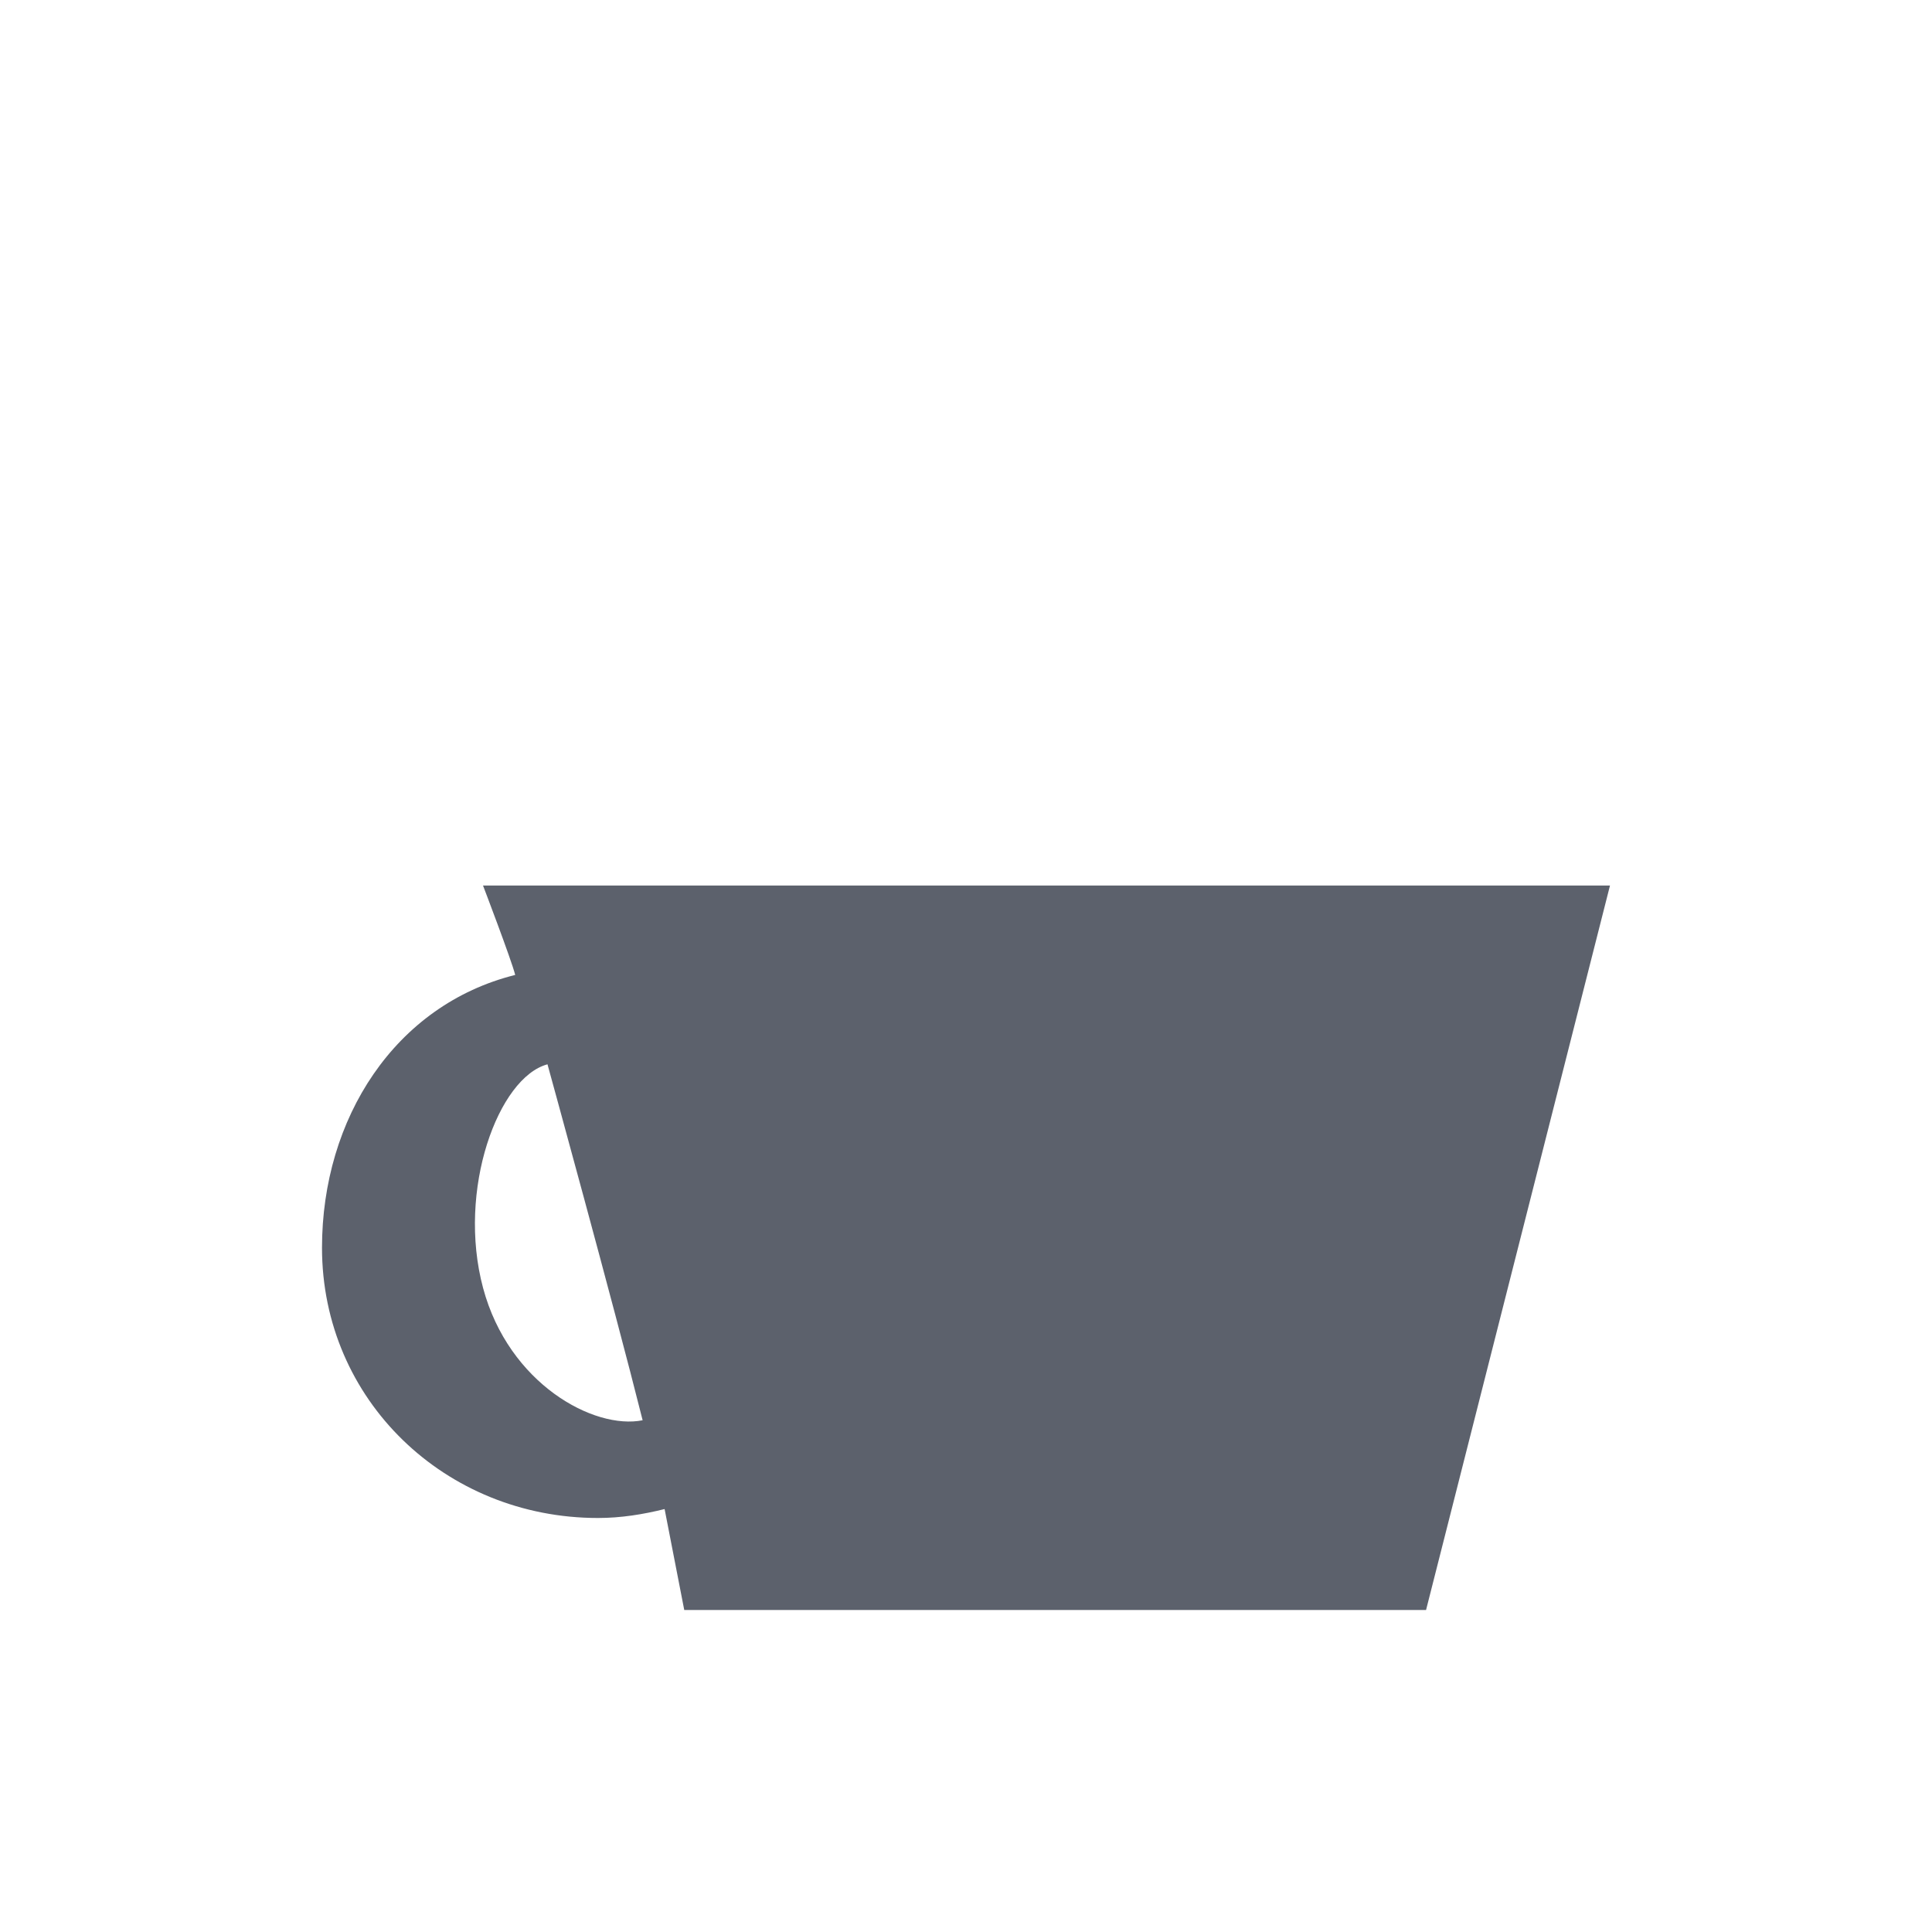
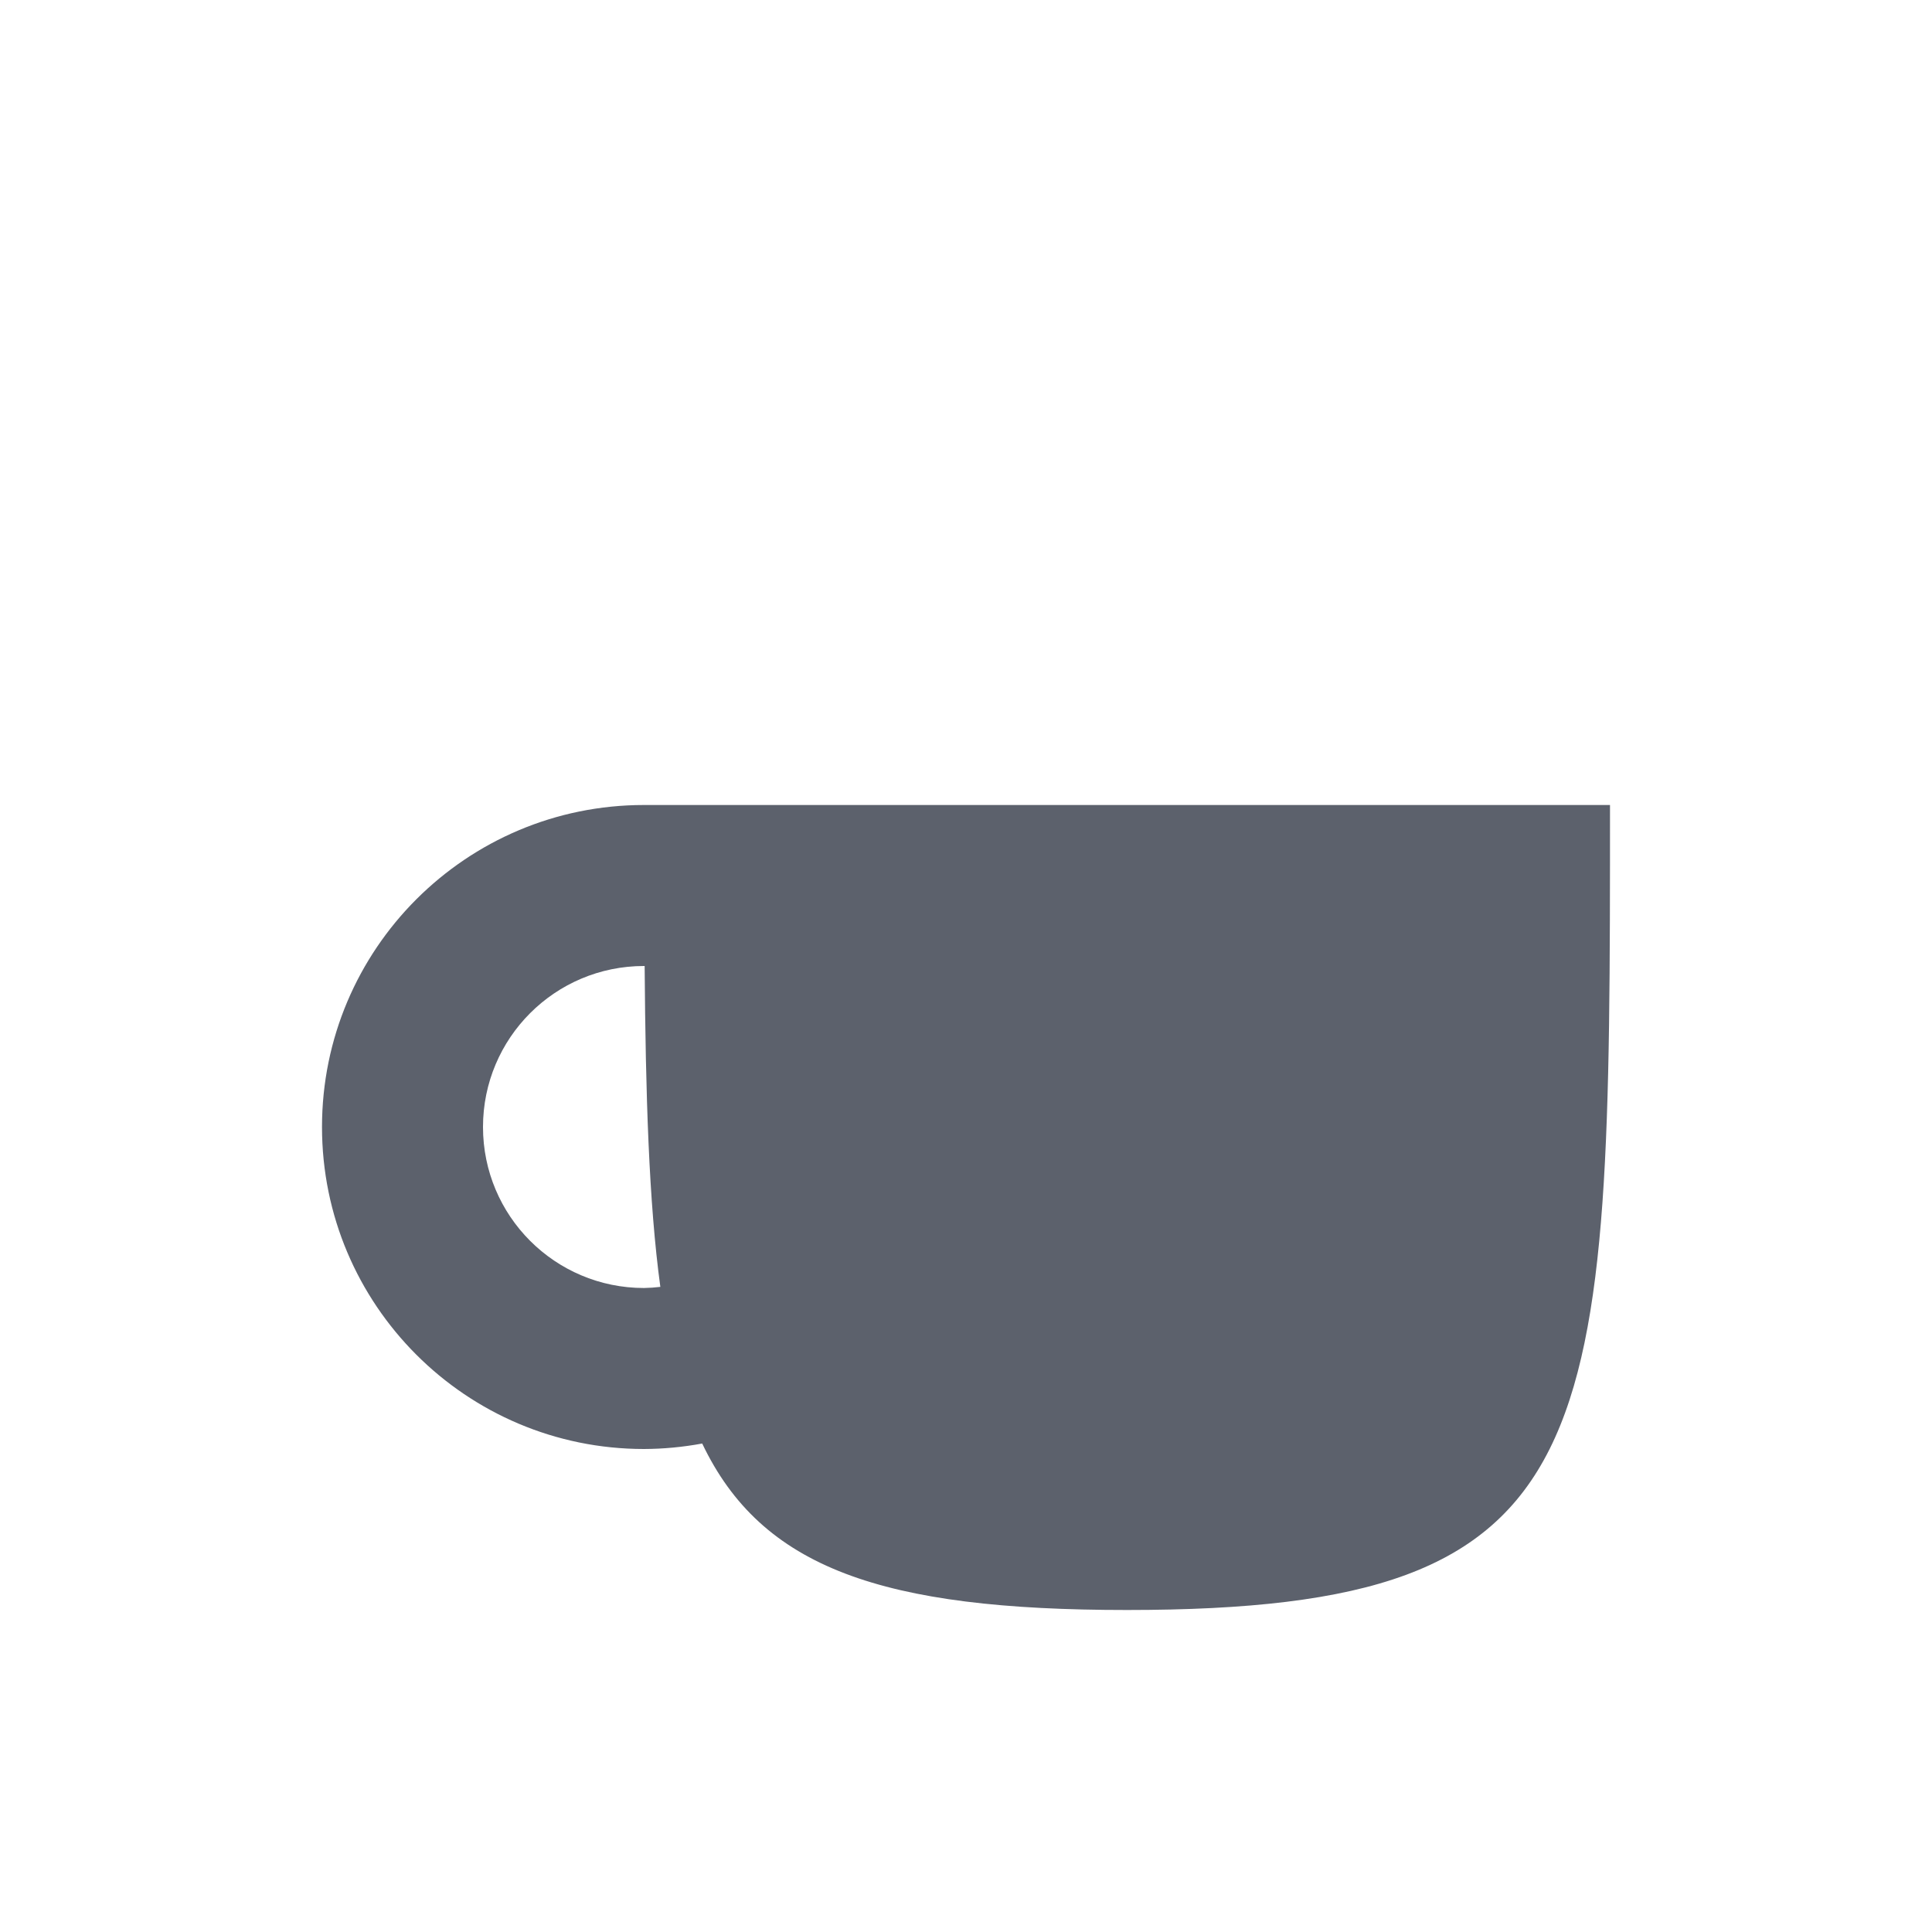
<svg xmlns="http://www.w3.org/2000/svg" height="24" width="24" version="1.1" id="svg2">
  <defs id="defs10">
    <style type="text/css" id="current-color-scheme">
   .ColorScheme-Text { color:#5c616c; } .ColorScheme-Highlight { color:#5294e2; } .ColorScheme-ButtonBackground { color:#5c616c; }
  </style>
  </defs>
-   <g transform="translate(-545 403.01)" id="g4">
-     <path style="fill:currentColor" d="m551-392.01s0.354 0.926 0.4 1.111c-1.492 0.372-2.4 1.782-2.4 3.389 0 1.893 1.534 3.357 3.428 3.357 0.287 0 0.562-0.045 0.828-0.111l0.244 1.254h9.215l2.285-9h-14zm0.801 2.221s0.818 2.968 1.182 4.422c-0.605 0.121-1.663-0.453-1.982-1.643-0.327-1.22 0.19-2.617 0.801-2.779z" id="path6" class="ColorScheme-ButtonBackground" />
-   </g>
+   <path style="opacity:1;fill:currentColor;fill-opacity:1;" class="ColorScheme-ButtonBackground" d="m 8,10 c -2.209,0 -4,1.791 -4,4 0,2.209 1.791,4 4,4 0.242,-8.38e-4 0.484,-0.024 0.723,-0.068 C 9.462,19.481 10.958,20 14,20 c 6,0 6,-2 6,-10 z m 0,2 0.008,0 c 0.012,1.596 0.052,2.938 0.195,3.986 C 8.136,15.994 8.068,15.999 8,16 6.895,16 6,15.105 6,14 6,12.895 6.895,12 8,12 Z" id="rect4137" />
</svg>
